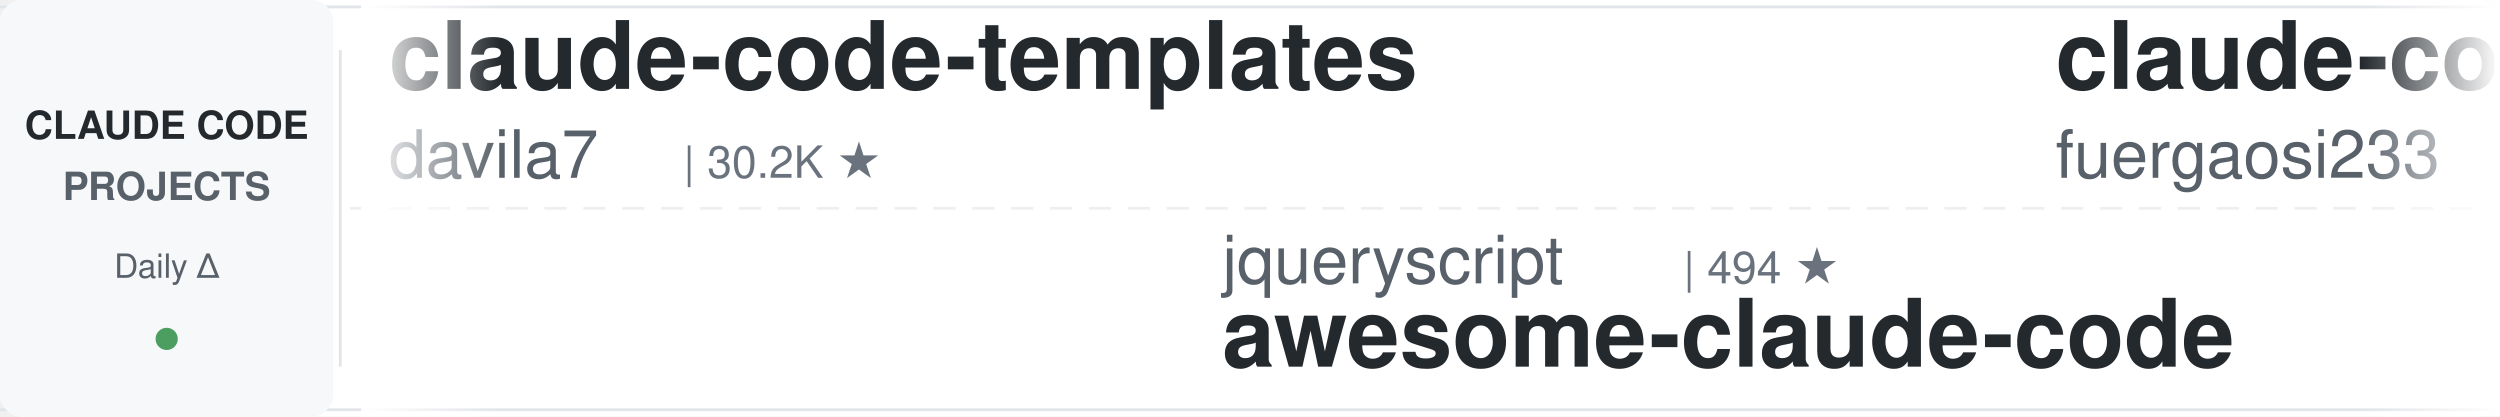
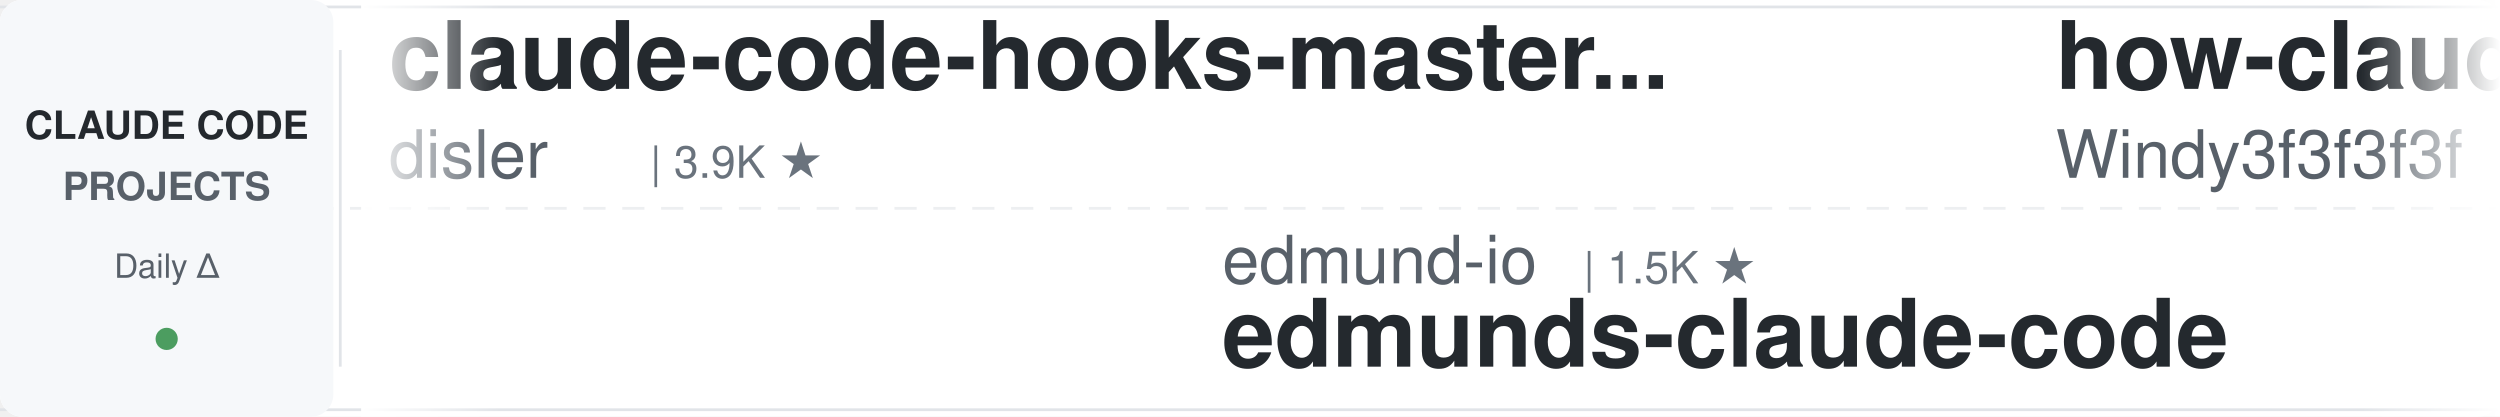
<svg xmlns="http://www.w3.org/2000/svg" width="900" height="150">
  <defs>
    <linearGradient id="leftFade" x1="0%" y1="0%" x2="100%" y2="0%">
      <stop offset="0%" style="stop-color:#ffffff;stop-opacity:1" />
      <stop offset="100%" style="stop-color:#ffffff;stop-opacity:0" />
    </linearGradient>
    <linearGradient id="rightFade" x1="0%" y1="0%" x2="100%" y2="0%">
      <stop offset="0%" style="stop-color:#ffffff;stop-opacity:0" />
      <stop offset="100%" style="stop-color:#ffffff;stop-opacity:1" />
    </linearGradient>
  </defs>
  <rect width="900" height="150" fill="#ffffff" rx="8" />
  <rect x="0" y="2" width="900" height="1" fill="#e1e4e8" />
  <rect x="0" y="147" width="900" height="1" fill="#e1e4e8" />
  <line x1="0" y1="75" x2="900" y2="75" stroke="#e1e4e8" stroke-width="1" stroke-dasharray="8 6" opacity="0.6" />
  <rect x="0" y="0" width="120" height="150" fill="#f6f8fa" rx="8" />
  <text x="60" y="50" font-family="-apple-system, BlinkMacSystemFont, 'Segoe UI', Helvetica, Arial, sans-serif" font-size="14" font-weight="600" fill="#24292e" text-anchor="middle">CLAUDE CODE</text>
  <text x="60" y="72" font-family="-apple-system, BlinkMacSystemFont, 'Segoe UI', Helvetica, Arial, sans-serif" font-size="14" font-weight="600" fill="#586069" text-anchor="middle">PROJECTS</text>
  <text x="60" y="100" font-family="-apple-system, BlinkMacSystemFont, 'Segoe UI', Helvetica, Arial, sans-serif" font-size="12" font-weight="500" fill="#586069" text-anchor="middle">Daily Δ</text>
  <circle cx="60" cy="122" r="4" fill="#22863a" opacity="0.8" />
  <rect x="122" y="18" width="1" height="114" fill="#e1e4e8" />
  <clipPath id="tickerClip">
    <rect x="130" y="0" width="770" height="150" />
  </clipPath>
  <g clip-path="url(#tickerClip)">
    <g id="tickerItems">
      <animateTransform attributeName="transform" attributeType="XML" type="translate" from="0 0" to="-3000 0" dur="54s" repeatCount="indefinite" />
      <g transform="translate(0, 0)">
-         <text x="140" y="32" font-family="-apple-system, BlinkMacSystemFont, 'Segoe UI', Helvetica, Arial, sans-serif" font-size="34" font-weight="600" fill="#24292e">claude-code-templates</text>
-         <text x="140" y="64" font-family="-apple-system, BlinkMacSystemFont, 'Segoe UI', Helvetica, Arial, sans-serif" font-size="24" font-weight="400" fill="#586069">davila7</text>
-         <text x="246" y="64" font-family="-apple-system, BlinkMacSystemFont, 'Segoe UI', Helvetica, Arial, sans-serif" font-size="16" font-weight="500" fill="#6a737d">| 30.2K ★</text>
+         <text x="140" y="32" font-family="-apple-system, BlinkMacSystemFont, 'Segoe UI', Helvetica, Arial, sans-serif" font-size="34" font-weight="600" fill="#24292e">claude-code-hooks-master...</text>
+         <text x="140" y="64" font-family="-apple-system, BlinkMacSystemFont, 'Segoe UI', Helvetica, Arial, sans-serif" font-size="24" font-weight="400" fill="#586069">disler</text>
+         <text x="234" y="64" font-family="-apple-system, BlinkMacSystemFont, 'Segoe UI', Helvetica, Arial, sans-serif" font-size="16" font-weight="500" fill="#6a737d">| 3.9K ★</text>
      </g>
      <g transform="translate(300, 0)">
+         <text x="140" y="102" font-family="-apple-system, BlinkMacSystemFont, 'Segoe UI', Helvetica, Arial, sans-serif" font-size="24" font-weight="400" fill="#586069">edmund-io</text>
+         <text x="270" y="102" font-family="-apple-system, BlinkMacSystemFont, 'Segoe UI', Helvetica, Arial, sans-serif" font-size="16" font-weight="500" fill="#6a737d">| 1.5K ★</text>
+         <text x="140" y="132" font-family="-apple-system, BlinkMacSystemFont, 'Segoe UI', Helvetica, Arial, sans-serif" font-size="34" font-weight="600" fill="#24292e">edmunds-claude-code</text>
+       </g>
+       <g transform="translate(600, 0)">
+         <text x="140" y="32" font-family="-apple-system, BlinkMacSystemFont, 'Segoe UI', Helvetica, Arial, sans-serif" font-size="34" font-weight="600" fill="#24292e">how-claude-code-works</text>
+         <text x="140" y="64" font-family="-apple-system, BlinkMacSystemFont, 'Segoe UI', Helvetica, Arial, sans-serif" font-size="24" font-weight="400" fill="#586069">Windy3f3f3f3f</text>
+         <text x="318" y="64" font-family="-apple-system, BlinkMacSystemFont, 'Segoe UI', Helvetica, Arial, sans-serif" font-size="16" font-weight="500" fill="#6a737d">| 3.4K ★</text>
+       </g>
+       <g transform="translate(900, 0)">
        <text x="140" y="102" font-family="-apple-system, BlinkMacSystemFont, 'Segoe UI', Helvetica, Arial, sans-serif" font-size="24" font-weight="400" fill="#586069">jqueryscript</text>
        <text x="306" y="102" font-family="-apple-system, BlinkMacSystemFont, 'Segoe UI', Helvetica, Arial, sans-serif" font-size="16" font-weight="500" fill="#6a737d">| 494 ★</text>
        <text x="140" y="132" font-family="-apple-system, BlinkMacSystemFont, 'Segoe UI', Helvetica, Arial, sans-serif" font-size="34" font-weight="600" fill="#24292e">awesome-claude-code</text>
      </g>
-       <g transform="translate(600, 0)">
-         <text x="140" y="32" font-family="-apple-system, BlinkMacSystemFont, 'Segoe UI', Helvetica, Arial, sans-serif" font-size="34" font-weight="600" fill="#24292e">claude-code-proxy</text>
-         <text x="140" y="64" font-family="-apple-system, BlinkMacSystemFont, 'Segoe UI', Helvetica, Arial, sans-serif" font-size="24" font-weight="400" fill="#586069">fuergaosi233</text>
-         <text x="306" y="64" font-family="-apple-system, BlinkMacSystemFont, 'Segoe UI', Helvetica, Arial, sans-serif" font-size="16" font-weight="500" fill="#6a737d">| 2.8K ★</text>
-       </g>
-       <g transform="translate(900, 0)">
-         <text x="140" y="102" font-family="-apple-system, BlinkMacSystemFont, 'Segoe UI', Helvetica, Arial, sans-serif" font-size="24" font-weight="400" fill="#586069">luyao618</text>
-         <text x="258" y="102" font-family="-apple-system, BlinkMacSystemFont, 'Segoe UI', Helvetica, Arial, sans-serif" font-size="16" font-weight="500" fill="#6a737d">| 1.7K ★</text>
-         <text x="140" y="132" font-family="-apple-system, BlinkMacSystemFont, 'Segoe UI', Helvetica, Arial, sans-serif" font-size="34" font-weight="600" fill="#24292e">Claude-Code-Source-Study</text>
-       </g>
      <g transform="translate(1200, 0)">
-         <text x="140" y="32" font-family="-apple-system, BlinkMacSystemFont, 'Segoe UI', Helvetica, Arial, sans-serif" font-size="34" font-weight="600" fill="#24292e">claude-code-security-rev...</text>
-         <text x="140" y="64" font-family="-apple-system, BlinkMacSystemFont, 'Segoe UI', Helvetica, Arial, sans-serif" font-size="24" font-weight="400" fill="#586069">anthropics</text>
-         <text x="282" y="64" font-family="-apple-system, BlinkMacSystemFont, 'Segoe UI', Helvetica, Arial, sans-serif" font-size="16" font-weight="500" fill="#6a737d">| 5.8K ★</text>
+         <text x="140" y="32" font-family="-apple-system, BlinkMacSystemFont, 'Segoe UI', Helvetica, Arial, sans-serif" font-size="34" font-weight="600" fill="#24292e">everything-claude-code-z...</text>
+         <text x="140" y="64" font-family="-apple-system, BlinkMacSystemFont, 'Segoe UI', Helvetica, Arial, sans-serif" font-size="24" font-weight="400" fill="#586069">xu-xiang</text>
+         <text x="258" y="64" font-family="-apple-system, BlinkMacSystemFont, 'Segoe UI', Helvetica, Arial, sans-serif" font-size="16" font-weight="500" fill="#6a737d">| 1.8K ★</text>
      </g>
      <g transform="translate(1500, 0)">
-         <text x="140" y="102" font-family="-apple-system, BlinkMacSystemFont, 'Segoe UI', Helvetica, Arial, sans-serif" font-size="24" font-weight="400" fill="#586069">anthropics</text>
-         <text x="282" y="102" font-family="-apple-system, BlinkMacSystemFont, 'Segoe UI', Helvetica, Arial, sans-serif" font-size="16" font-weight="500" fill="#6a737d">| 942 ★</text>
-         <text x="140" y="132" font-family="-apple-system, BlinkMacSystemFont, 'Segoe UI', Helvetica, Arial, sans-serif" font-size="34" font-weight="600" fill="#24292e">claude-code-base-action</text>
+         <text x="140" y="102" font-family="-apple-system, BlinkMacSystemFont, 'Segoe UI', Helvetica, Arial, sans-serif" font-size="24" font-weight="400" fill="#586069">VoltAgent</text>
+         <text x="270" y="102" font-family="-apple-system, BlinkMacSystemFont, 'Segoe UI', Helvetica, Arial, sans-serif" font-size="16" font-weight="500" fill="#6a737d">| 24.2K ★</text>
+         <text x="140" y="132" font-family="-apple-system, BlinkMacSystemFont, 'Segoe UI', Helvetica, Arial, sans-serif" font-size="34" font-weight="600" fill="#24292e">awesome-claude-code-suba...</text>
      </g>
      <g transform="translate(1800, 0)">
-         <text x="140" y="32" font-family="-apple-system, BlinkMacSystemFont, 'Segoe UI', Helvetica, Arial, sans-serif" font-size="34" font-weight="600" fill="#24292e">awesome-claude-code-tool...</text>
-         <text x="140" y="64" font-family="-apple-system, BlinkMacSystemFont, 'Segoe UI', Helvetica, Arial, sans-serif" font-size="24" font-weight="400" fill="#586069">rohitg00</text>
-         <text x="258" y="64" font-family="-apple-system, BlinkMacSystemFont, 'Segoe UI', Helvetica, Arial, sans-serif" font-size="16" font-weight="500" fill="#6a737d">| 2.5K ★</text>
+         <text x="140" y="32" font-family="-apple-system, BlinkMacSystemFont, 'Segoe UI', Helvetica, Arial, sans-serif" font-size="34" font-weight="600" fill="#24292e">free-claude-code</text>
+         <text x="140" y="64" font-family="-apple-system, BlinkMacSystemFont, 'Segoe UI', Helvetica, Arial, sans-serif" font-size="24" font-weight="400" fill="#586069">Alishahryar1</text>
+         <text x="306" y="64" font-family="-apple-system, BlinkMacSystemFont, 'Segoe UI', Helvetica, Arial, sans-serif" font-size="16" font-weight="500" fill="#6a737d">| 45.1K ★</text>
      </g>
      <g transform="translate(2100, 0)">
+         <text x="140" y="102" font-family="-apple-system, BlinkMacSystemFont, 'Segoe UI', Helvetica, Arial, sans-serif" font-size="24" font-weight="400" fill="#586069">RichardAtCT</text>
+         <text x="294" y="102" font-family="-apple-system, BlinkMacSystemFont, 'Segoe UI', Helvetica, Arial, sans-serif" font-size="16" font-weight="500" fill="#6a737d">| 2.8K ★</text>
+         <text x="140" y="132" font-family="-apple-system, BlinkMacSystemFont, 'Segoe UI', Helvetica, Arial, sans-serif" font-size="34" font-weight="600" fill="#24292e">claude-code-telegram</text>
+       </g>
+       <g transform="translate(2400, 0)">
+         <text x="140" y="32" font-family="-apple-system, BlinkMacSystemFont, 'Segoe UI', Helvetica, Arial, sans-serif" font-size="34" font-weight="600" fill="#24292e">claude-code-book</text>
+         <text x="140" y="64" font-family="-apple-system, BlinkMacSystemFont, 'Segoe UI', Helvetica, Arial, sans-serif" font-size="24" font-weight="400" fill="#586069">lintsinghua</text>
+         <text x="294" y="64" font-family="-apple-system, BlinkMacSystemFont, 'Segoe UI', Helvetica, Arial, sans-serif" font-size="16" font-weight="500" fill="#6a737d">| 4.1K ★</text>
+       </g>
+       <g transform="translate(2700, 0)">
        <text x="140" y="102" font-family="-apple-system, BlinkMacSystemFont, 'Segoe UI', Helvetica, Arial, sans-serif" font-size="24" font-weight="400" fill="#586069">lorryjovens-hub</text>
        <text x="342" y="102" font-family="-apple-system, BlinkMacSystemFont, 'Segoe UI', Helvetica, Arial, sans-serif" font-size="16" font-weight="500" fill="#6a737d">| 1.7K ★</text>
        <text x="140" y="132" font-family="-apple-system, BlinkMacSystemFont, 'Segoe UI', Helvetica, Arial, sans-serif" font-size="34" font-weight="600" fill="#24292e">claude-code-rust</text>
      </g>
-       <g transform="translate(2400, 0)">
-         <text x="140" y="32" font-family="-apple-system, BlinkMacSystemFont, 'Segoe UI', Helvetica, Arial, sans-serif" font-size="34" font-weight="600" fill="#24292e">ralph-claude-code</text>
-         <text x="140" y="64" font-family="-apple-system, BlinkMacSystemFont, 'Segoe UI', Helvetica, Arial, sans-serif" font-size="24" font-weight="400" fill="#586069">frankbria</text>
-         <text x="270" y="64" font-family="-apple-system, BlinkMacSystemFont, 'Segoe UI', Helvetica, Arial, sans-serif" font-size="16" font-weight="500" fill="#6a737d">| 9.6K ★</text>
-       </g>
-       <g transform="translate(2700, 0)">
-         <text x="140" y="102" font-family="-apple-system, BlinkMacSystemFont, 'Segoe UI', Helvetica, Arial, sans-serif" font-size="24" font-weight="400" fill="#586069">zebbern</text>
-         <text x="246" y="102" font-family="-apple-system, BlinkMacSystemFont, 'Segoe UI', Helvetica, Arial, sans-serif" font-size="16" font-weight="500" fill="#6a737d">| 4.5K ★</text>
-         <text x="140" y="132" font-family="-apple-system, BlinkMacSystemFont, 'Segoe UI', Helvetica, Arial, sans-serif" font-size="34" font-weight="600" fill="#24292e">claude-code-guide</text>
-       </g>
      <g transform="translate(3000, 0)">
-         <text x="140" y="32" font-family="-apple-system, BlinkMacSystemFont, 'Segoe UI', Helvetica, Arial, sans-serif" font-size="34" font-weight="600" fill="#24292e">claude-code-templates</text>
-         <text x="140" y="64" font-family="-apple-system, BlinkMacSystemFont, 'Segoe UI', Helvetica, Arial, sans-serif" font-size="24" font-weight="400" fill="#586069">davila7</text>
-         <text x="246" y="64" font-family="-apple-system, BlinkMacSystemFont, 'Segoe UI', Helvetica, Arial, sans-serif" font-size="16" font-weight="500" fill="#6a737d">| 30.2K ★</text>
+         <text x="140" y="32" font-family="-apple-system, BlinkMacSystemFont, 'Segoe UI', Helvetica, Arial, sans-serif" font-size="34" font-weight="600" fill="#24292e">claude-code-hooks-master...</text>
+         <text x="140" y="64" font-family="-apple-system, BlinkMacSystemFont, 'Segoe UI', Helvetica, Arial, sans-serif" font-size="24" font-weight="400" fill="#586069">disler</text>
+         <text x="234" y="64" font-family="-apple-system, BlinkMacSystemFont, 'Segoe UI', Helvetica, Arial, sans-serif" font-size="16" font-weight="500" fill="#6a737d">| 3.9K ★</text>
      </g>
      <g transform="translate(3300, 0)">
+         <text x="140" y="102" font-family="-apple-system, BlinkMacSystemFont, 'Segoe UI', Helvetica, Arial, sans-serif" font-size="24" font-weight="400" fill="#586069">edmund-io</text>
+         <text x="270" y="102" font-family="-apple-system, BlinkMacSystemFont, 'Segoe UI', Helvetica, Arial, sans-serif" font-size="16" font-weight="500" fill="#6a737d">| 1.5K ★</text>
+         <text x="140" y="132" font-family="-apple-system, BlinkMacSystemFont, 'Segoe UI', Helvetica, Arial, sans-serif" font-size="34" font-weight="600" fill="#24292e">edmunds-claude-code</text>
+       </g>
+       <g transform="translate(3600, 0)">
+         <text x="140" y="32" font-family="-apple-system, BlinkMacSystemFont, 'Segoe UI', Helvetica, Arial, sans-serif" font-size="34" font-weight="600" fill="#24292e">how-claude-code-works</text>
+         <text x="140" y="64" font-family="-apple-system, BlinkMacSystemFont, 'Segoe UI', Helvetica, Arial, sans-serif" font-size="24" font-weight="400" fill="#586069">Windy3f3f3f3f</text>
+         <text x="318" y="64" font-family="-apple-system, BlinkMacSystemFont, 'Segoe UI', Helvetica, Arial, sans-serif" font-size="16" font-weight="500" fill="#6a737d">| 3.4K ★</text>
+       </g>
+       <g transform="translate(3900, 0)">
        <text x="140" y="102" font-family="-apple-system, BlinkMacSystemFont, 'Segoe UI', Helvetica, Arial, sans-serif" font-size="24" font-weight="400" fill="#586069">jqueryscript</text>
        <text x="306" y="102" font-family="-apple-system, BlinkMacSystemFont, 'Segoe UI', Helvetica, Arial, sans-serif" font-size="16" font-weight="500" fill="#6a737d">| 494 ★</text>
        <text x="140" y="132" font-family="-apple-system, BlinkMacSystemFont, 'Segoe UI', Helvetica, Arial, sans-serif" font-size="34" font-weight="600" fill="#24292e">awesome-claude-code</text>
-       </g>
-       <g transform="translate(3600, 0)">
-         <text x="140" y="32" font-family="-apple-system, BlinkMacSystemFont, 'Segoe UI', Helvetica, Arial, sans-serif" font-size="34" font-weight="600" fill="#24292e">claude-code-proxy</text>
-         <text x="140" y="64" font-family="-apple-system, BlinkMacSystemFont, 'Segoe UI', Helvetica, Arial, sans-serif" font-size="24" font-weight="400" fill="#586069">fuergaosi233</text>
-         <text x="306" y="64" font-family="-apple-system, BlinkMacSystemFont, 'Segoe UI', Helvetica, Arial, sans-serif" font-size="16" font-weight="500" fill="#6a737d">| 2.8K ★</text>
-       </g>
-       <g transform="translate(3900, 0)">
-         <text x="140" y="102" font-family="-apple-system, BlinkMacSystemFont, 'Segoe UI', Helvetica, Arial, sans-serif" font-size="24" font-weight="400" fill="#586069">luyao618</text>
-         <text x="258" y="102" font-family="-apple-system, BlinkMacSystemFont, 'Segoe UI', Helvetica, Arial, sans-serif" font-size="16" font-weight="500" fill="#6a737d">| 1.7K ★</text>
-         <text x="140" y="132" font-family="-apple-system, BlinkMacSystemFont, 'Segoe UI', Helvetica, Arial, sans-serif" font-size="34" font-weight="600" fill="#24292e">Claude-Code-Source-Study</text>
      </g>
    </g>
  </g>
  <rect x="130" y="0" width="50" height="150" fill="url(#leftFade)" />
  <rect x="850" y="0" width="50" height="150" fill="url(#rightFade)" />
</svg>
